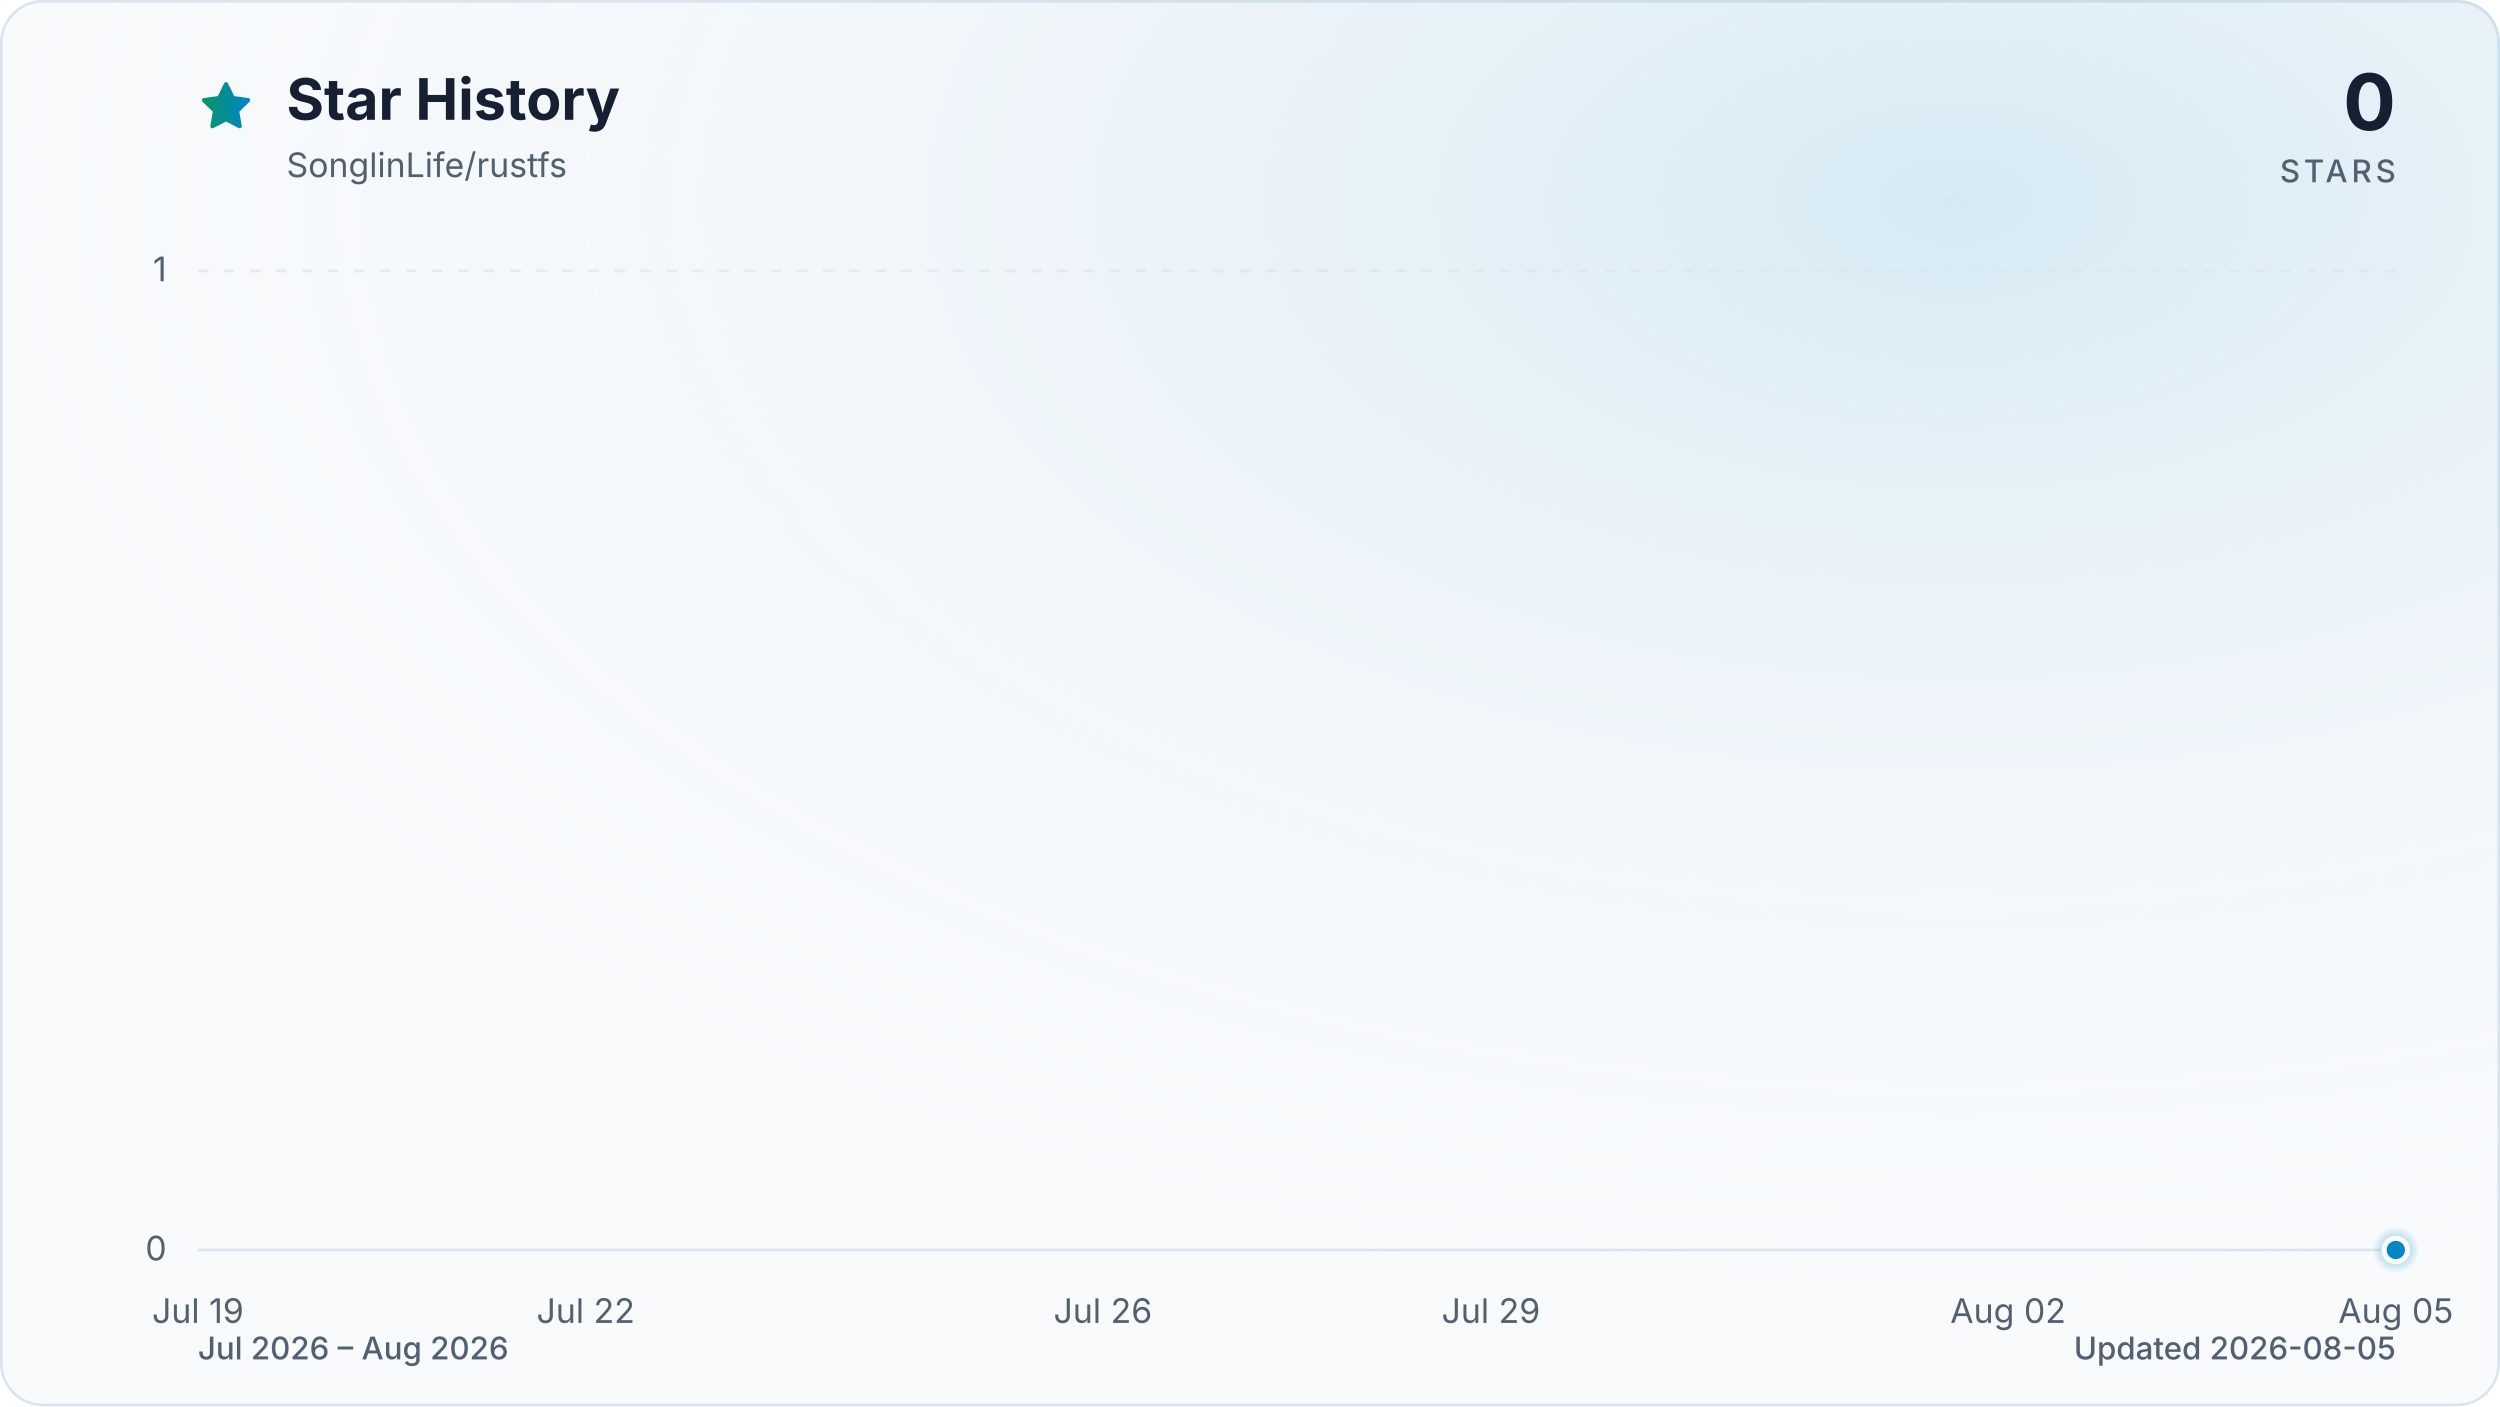
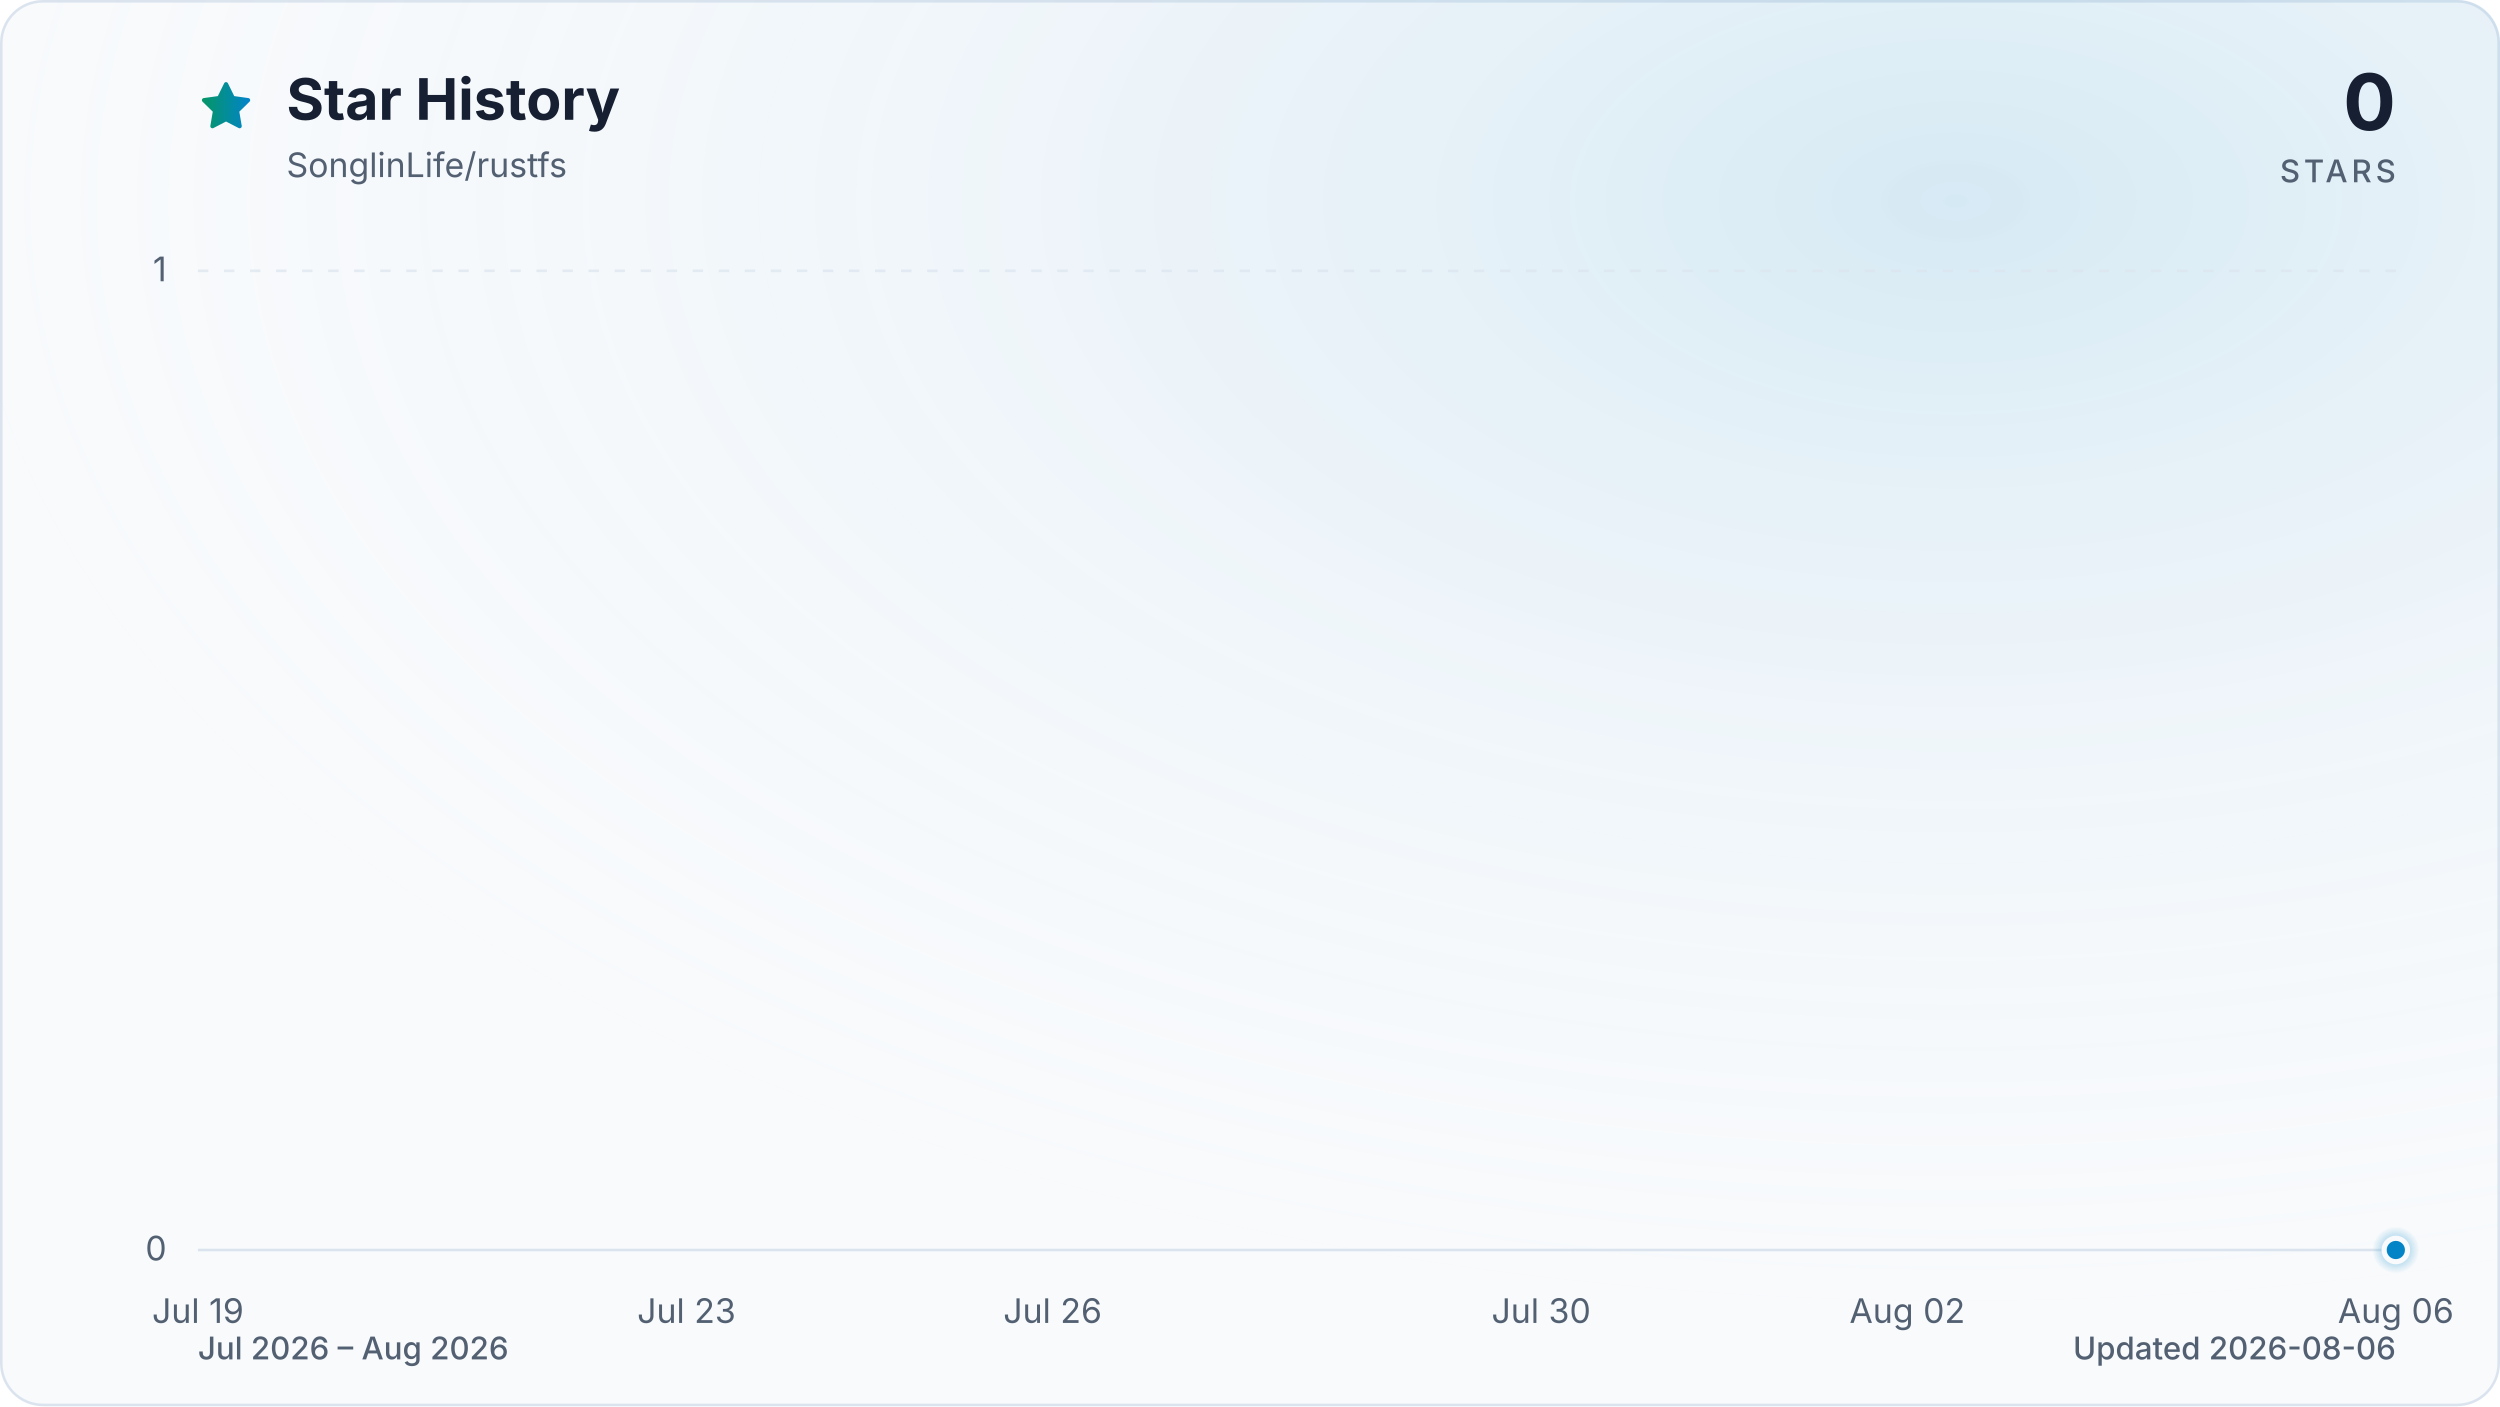
<svg xmlns="http://www.w3.org/2000/svg" viewBox="0 0 960 540" role="img" aria-labelledby="title description" data-style="gradient" data-variant="glow" data-animated="true">
  <defs>
    <linearGradient id="trend" x1="0" y1="0" x2="1" y2="0">
      <stop offset="0%" stop-color="#059669" />
      <stop offset="100%" stop-color="#0284c7" />
    </linearGradient>
    <linearGradient id="area" x1="0" y1="0" x2="0" y2="1">
      <stop offset="0%" stop-color="#059669" stop-opacity="0.30" />
      <stop offset="55%" stop-color="#0284c7" stop-opacity="0.10" />
      <stop offset="100%" stop-color="#0284c7" stop-opacity="0.01" />
    </linearGradient>
    <radialGradient id="marker-halo" cx="50%" cy="50%" r="50%">
      <stop offset="0%" stop-color="#0284c7" stop-opacity="0.55" />
      <stop offset="100%" stop-color="#0284c7" stop-opacity="0" />
    </radialGradient>
    <radialGradient id="surface-glow" cx="78%" cy="14%" r="80%">
      <stop offset="0%" stop-color="#0284c7" stop-opacity="0.14" />
      <stop offset="100%" stop-color="#f8fafc" stop-opacity="0" />
    </radialGradient>
    <filter id="trend-glow" x="-20%" y="-20%" width="140%" height="140%">
      <feGaussianBlur stdDeviation="7" />
    </filter>
  </defs>
  <style>
.trend-enter{transform-box:fill-box;transform-origin:center;animation:trend-enter 520ms cubic-bezier(0.16,1,0.3,1)}
.marker-enter{transform-box:fill-box;transform-origin:center;animation:marker-enter 320ms cubic-bezier(0.16,1,0.3,1) 200ms both}
.marker-pulse{transform-box:fill-box;transform-origin:center;animation:marker-pulse 2.6s ease-out infinite}
@keyframes trend-enter{from{opacity:.35;transform:translateY(10px)}to{opacity:1;transform:translateY(0)}}
@keyframes marker-enter{from{opacity:0;transform:scale(.4)}to{opacity:1;transform:scale(1)}}
@keyframes marker-pulse{0%{opacity:.5;transform:scale(.7)}70%,100%{opacity:0;transform:scale(2.1)}}
@media (prefers-reduced-motion:reduce){.trend-enter,.marker-enter,.marker-pulse{animation:none!important}}
@media (prefers-reduced-motion:reduce){.marker-pulse{opacity:0}}
</style>
  <rect x="0.5" y="0.5" width="959" height="539" fill="#f8fafc" stroke="#dbe4ee" stroke-width="1" rx="16" />
  <rect width="960" height="540" fill="url(#surface-glow)" rx="16" />
  <path d="M12 2.6l2.9 5.9 6.5.9-4.7 4.6 1.1 6.5-5.8-3-5.8 3 1.1-6.5-4.7-4.6 6.5-.9L12 2.6Z" transform="translate(76 30) scale(.9)" fill="url(#trend)" stroke="url(#trend)" stroke-width="1.8" stroke-linejoin="round" aria-hidden="true" />
  <text x="110" y="46" fill="#172033" font-family="ui-sans-serif, system-ui, -apple-system, BlinkMacSystemFont, 'Segoe UI', sans-serif" font-size="22" font-weight="700">Star History</text>
  <text x="110" y="68" fill="#526072" font-family="ui-sans-serif, system-ui, -apple-system, BlinkMacSystemFont, 'Segoe UI', sans-serif" font-size="13">SonglinLife/rustfs</text>
  <text x="920" y="50" fill="#172033" font-family="ui-sans-serif, system-ui, -apple-system, BlinkMacSystemFont, 'Segoe UI', sans-serif" font-size="30" font-weight="700" text-anchor="end">0</text>
  <text x="920" y="70" fill="#526072" font-family="ui-sans-serif, system-ui, -apple-system, BlinkMacSystemFont, 'Segoe UI', sans-serif" font-size="12" font-weight="500" letter-spacing="1.5" text-anchor="end">STARS</text>
  <line x1="76" y1="480.0" x2="920" y2="480.0" stroke="#dbe4ee" stroke-width="1" stroke-dasharray="0" opacity="1" />
  <text x="64" y="484.0" fill="#526072" font-family="ui-sans-serif, system-ui, -apple-system, BlinkMacSystemFont, 'Segoe UI', sans-serif" font-size="13" text-anchor="end">0</text>
  <line x1="76" y1="104.0" x2="920" y2="104.0" stroke="#dbe4ee" stroke-width="1" stroke-dasharray="4 6" opacity="0.7" />
  <text x="64" y="108.0" fill="#526072" font-family="ui-sans-serif, system-ui, -apple-system, BlinkMacSystemFont, 'Segoe UI', sans-serif" font-size="13" text-anchor="end">1</text>
  <text x="76.0" y="508" fill="#526072" font-family="ui-sans-serif, system-ui, -apple-system, BlinkMacSystemFont, 'Segoe UI', sans-serif" font-size="13" text-anchor="middle">Jul 19</text>
-   <text x="224.9" y="508" fill="#526072" font-family="ui-sans-serif, system-ui, -apple-system, BlinkMacSystemFont, 'Segoe UI', sans-serif" font-size="13" text-anchor="middle">Jul 22</text>
-   <text x="423.5" y="508" fill="#526072" font-family="ui-sans-serif, system-ui, -apple-system, BlinkMacSystemFont, 'Segoe UI', sans-serif" font-size="13" text-anchor="middle">Jul 26</text>
-   <text x="572.5" y="508" fill="#526072" font-family="ui-sans-serif, system-ui, -apple-system, BlinkMacSystemFont, 'Segoe UI', sans-serif" font-size="13" text-anchor="middle">Jul 29</text>
-   <text x="771.1" y="508" fill="#526072" font-family="ui-sans-serif, system-ui, -apple-system, BlinkMacSystemFont, 'Segoe UI', sans-serif" font-size="13" text-anchor="middle">Aug 02</text>
-   <text x="920.0" y="508" fill="#526072" font-family="ui-sans-serif, system-ui, -apple-system, BlinkMacSystemFont, 'Segoe UI', sans-serif" font-size="13" text-anchor="middle">Aug 05</text>
+   <text x="263.6" y="508" fill="#526072" font-family="ui-sans-serif, system-ui, -apple-system, BlinkMacSystemFont, 'Segoe UI', sans-serif" font-size="13" text-anchor="middle">Jul 23</text>
+   <text x="404.2" y="508" fill="#526072" font-family="ui-sans-serif, system-ui, -apple-system, BlinkMacSystemFont, 'Segoe UI', sans-serif" font-size="13" text-anchor="middle">Jul 26</text>
+   <text x="591.8" y="508" fill="#526072" font-family="ui-sans-serif, system-ui, -apple-system, BlinkMacSystemFont, 'Segoe UI', sans-serif" font-size="13" text-anchor="middle">Jul 30</text>
+   <text x="732.4" y="508" fill="#526072" font-family="ui-sans-serif, system-ui, -apple-system, BlinkMacSystemFont, 'Segoe UI', sans-serif" font-size="13" text-anchor="middle">Aug 02</text>
+   <text x="920.0" y="508" fill="#526072" font-family="ui-sans-serif, system-ui, -apple-system, BlinkMacSystemFont, 'Segoe UI', sans-serif" font-size="13" text-anchor="middle">Aug 06</text>
  <g class="trend-enter">
-     <path d="M 76.0 480.0 C 92.5 480.0, 109.1 480.0, 125.6 480.0 C 142.2 480.0, 158.7 480.0, 175.3 480.0 C 191.8 480.0, 208.4 480.0, 224.9 480.0 C 241.5 480.0, 258.0 480.0, 274.6 480.0 C 291.1 480.0, 307.7 480.0, 324.2 480.0 C 340.8 480.0, 357.3 480.0, 373.9 480.0 C 390.4 480.0, 407.0 480.0, 423.5 480.0 C 440.1 480.0, 456.6 480.0, 473.2 480.0 C 489.7 480.0, 506.3 480.0, 522.8 480.0 C 539.4 480.0, 555.9 480.0, 572.5 480.0 C 589.0 480.0, 605.6 480.0, 622.1 480.0 C 638.7 480.0, 655.2 480.0, 671.8 480.0 C 688.3 480.0, 704.9 480.0, 721.4 480.0 C 738.0 480.0, 754.5 480.0, 771.1 480.0 C 787.6 480.0, 804.2 480.0, 820.7 480.0 C 837.3 480.0, 853.8 480.0, 870.4 480.0 C 886.9 480.0, 903.5 480.0, 920.0 480.0 L 920.0 480.0 L 76.0 480.0 Z" fill="url(#area)" />
-     <path d="M 76.0 480.0 C 92.5 480.0, 109.1 480.0, 125.6 480.0 C 142.2 480.0, 158.7 480.0, 175.3 480.0 C 191.8 480.0, 208.4 480.0, 224.9 480.0 C 241.5 480.0, 258.0 480.0, 274.6 480.0 C 291.1 480.0, 307.7 480.0, 324.2 480.0 C 340.8 480.0, 357.3 480.0, 373.9 480.0 C 390.4 480.0, 407.0 480.0, 423.5 480.0 C 440.1 480.0, 456.6 480.0, 473.2 480.0 C 489.7 480.0, 506.3 480.0, 522.8 480.0 C 539.4 480.0, 555.9 480.0, 572.5 480.0 C 589.0 480.0, 605.6 480.0, 622.1 480.0 C 638.7 480.0, 655.2 480.0, 671.8 480.0 C 688.3 480.0, 704.9 480.0, 721.4 480.0 C 738.0 480.0, 754.5 480.0, 771.1 480.0 C 787.6 480.0, 804.2 480.0, 820.7 480.0 C 837.3 480.0, 853.8 480.0, 870.4 480.0 C 886.9 480.0, 903.5 480.0, 920.0 480.0" fill="none" stroke="url(#trend)" stroke-width="12" stroke-linecap="round" stroke-linejoin="round" opacity="0.16" filter="url(#trend-glow)" />
-     <path d="M 76.0 480.0 C 92.5 480.0, 109.1 480.0, 125.6 480.0 C 142.2 480.0, 158.7 480.0, 175.3 480.0 C 191.8 480.0, 208.4 480.0, 224.9 480.0 C 241.5 480.0, 258.0 480.0, 274.6 480.0 C 291.1 480.0, 307.7 480.0, 324.2 480.0 C 340.8 480.0, 357.3 480.0, 373.9 480.0 C 390.4 480.0, 407.0 480.0, 423.5 480.0 C 440.1 480.0, 456.6 480.0, 473.2 480.0 C 489.7 480.0, 506.3 480.0, 522.8 480.0 C 539.4 480.0, 555.9 480.0, 572.5 480.0 C 589.0 480.0, 605.6 480.0, 622.1 480.0 C 638.7 480.0, 655.2 480.0, 671.8 480.0 C 688.3 480.0, 704.9 480.0, 721.4 480.0 C 738.0 480.0, 754.5 480.0, 771.1 480.0 C 787.6 480.0, 804.2 480.0, 820.7 480.0 C 837.3 480.0, 853.8 480.0, 870.4 480.0 C 886.9 480.0, 903.5 480.0, 920.0 480.0" fill="none" stroke="url(#trend)" stroke-width="3" stroke-linecap="round" stroke-linejoin="round" />
+     <path d="M 76.0 480.0 C 91.6 480.0, 107.3 480.0, 122.9 480.0 C 138.5 480.0, 154.1 480.0, 169.8 480.0 C 185.4 480.0, 201.0 480.0, 216.7 480.0 C 232.3 480.0, 247.9 480.0, 263.6 480.0 C 279.2 480.0, 294.8 480.0, 310.4 480.0 C 326.1 480.0, 341.7 480.0, 357.3 480.0 C 373.0 480.0, 388.6 480.0, 404.2 480.0 C 419.9 480.0, 435.5 480.0, 451.1 480.0 C 466.7 480.0, 482.4 480.0, 498.0 480.0 C 513.6 480.0, 529.3 480.0, 544.9 480.0 C 560.5 480.0, 576.1 480.0, 591.8 480.0 C 607.4 480.0, 623.0 480.0, 638.7 480.0 C 654.3 480.0, 669.9 480.0, 685.6 480.0 C 701.2 480.0, 716.8 480.0, 732.4 480.0 C 748.1 480.0, 763.7 480.0, 779.3 480.0 C 795.0 480.0, 810.6 480.0, 826.2 480.0 C 841.9 480.0, 857.5 480.0, 873.1 480.0 C 888.7 480.0, 904.4 480.0, 920.0 480.0 L 920.0 480.0 L 76.0 480.0 Z" fill="url(#area)" />
+     <path d="M 76.0 480.0 C 91.6 480.0, 107.3 480.0, 122.9 480.0 C 138.5 480.0, 154.1 480.0, 169.8 480.0 C 185.4 480.0, 201.0 480.0, 216.7 480.0 C 232.3 480.0, 247.9 480.0, 263.6 480.0 C 279.2 480.0, 294.8 480.0, 310.4 480.0 C 326.1 480.0, 341.7 480.0, 357.3 480.0 C 373.0 480.0, 388.6 480.0, 404.2 480.0 C 419.9 480.0, 435.5 480.0, 451.1 480.0 C 466.7 480.0, 482.4 480.0, 498.0 480.0 C 513.6 480.0, 529.3 480.0, 544.9 480.0 C 560.5 480.0, 576.1 480.0, 591.8 480.0 C 607.4 480.0, 623.0 480.0, 638.7 480.0 C 654.3 480.0, 669.9 480.0, 685.6 480.0 C 701.2 480.0, 716.8 480.0, 732.4 480.0 C 748.1 480.0, 763.7 480.0, 779.3 480.0 C 795.0 480.0, 810.6 480.0, 826.2 480.0 C 841.9 480.0, 857.5 480.0, 873.1 480.0 C 888.7 480.0, 904.4 480.0, 920.0 480.0" fill="none" stroke="url(#trend)" stroke-width="12" stroke-linecap="round" stroke-linejoin="round" opacity="0.16" filter="url(#trend-glow)" />
+     <path d="M 76.0 480.0 C 91.6 480.0, 107.3 480.0, 122.9 480.0 C 138.5 480.0, 154.1 480.0, 169.8 480.0 C 185.4 480.0, 201.0 480.0, 216.7 480.0 C 232.3 480.0, 247.9 480.0, 263.6 480.0 C 279.2 480.0, 294.8 480.0, 310.4 480.0 C 326.1 480.0, 341.7 480.0, 357.3 480.0 C 373.0 480.0, 388.6 480.0, 404.2 480.0 C 419.9 480.0, 435.5 480.0, 451.1 480.0 C 466.7 480.0, 482.4 480.0, 498.0 480.0 C 513.6 480.0, 529.3 480.0, 544.9 480.0 C 560.5 480.0, 576.1 480.0, 591.8 480.0 C 607.4 480.0, 623.0 480.0, 638.7 480.0 C 654.3 480.0, 669.9 480.0, 685.6 480.0 C 701.2 480.0, 716.8 480.0, 732.4 480.0 C 748.1 480.0, 763.7 480.0, 779.3 480.0 C 795.0 480.0, 810.6 480.0, 826.2 480.0 C 841.9 480.0, 857.5 480.0, 873.1 480.0 C 888.7 480.0, 904.4 480.0, 920.0 480.0" fill="none" stroke="url(#trend)" stroke-width="3" stroke-linecap="round" stroke-linejoin="round" />
  </g>
  <g class="marker-enter">
    <circle class="marker-pulse" cx="920.0" cy="480.0" r="9" fill="url(#marker-halo)" />
    <circle cx="920.0" cy="480.0" r="4.5" fill="#0284c7" stroke="#f8fafc" stroke-width="2" />
  </g>
  <text x="76" y="522" fill="#526072" font-family="ui-sans-serif, system-ui, -apple-system, BlinkMacSystemFont, 'Segoe UI', sans-serif" font-size="12" font-weight="500">Jul 2026 – Aug 2026</text>
-   <text x="920" y="522" fill="#526072" font-family="ui-sans-serif, system-ui, -apple-system, BlinkMacSystemFont, 'Segoe UI', sans-serif" font-size="12" font-weight="500" text-anchor="end">Updated 2026-08-05</text>
+   <text x="920" y="522" fill="#526072" font-family="ui-sans-serif, system-ui, -apple-system, BlinkMacSystemFont, 'Segoe UI', sans-serif" font-size="12" font-weight="500" text-anchor="end">Updated 2026-08-06</text>
</svg>
